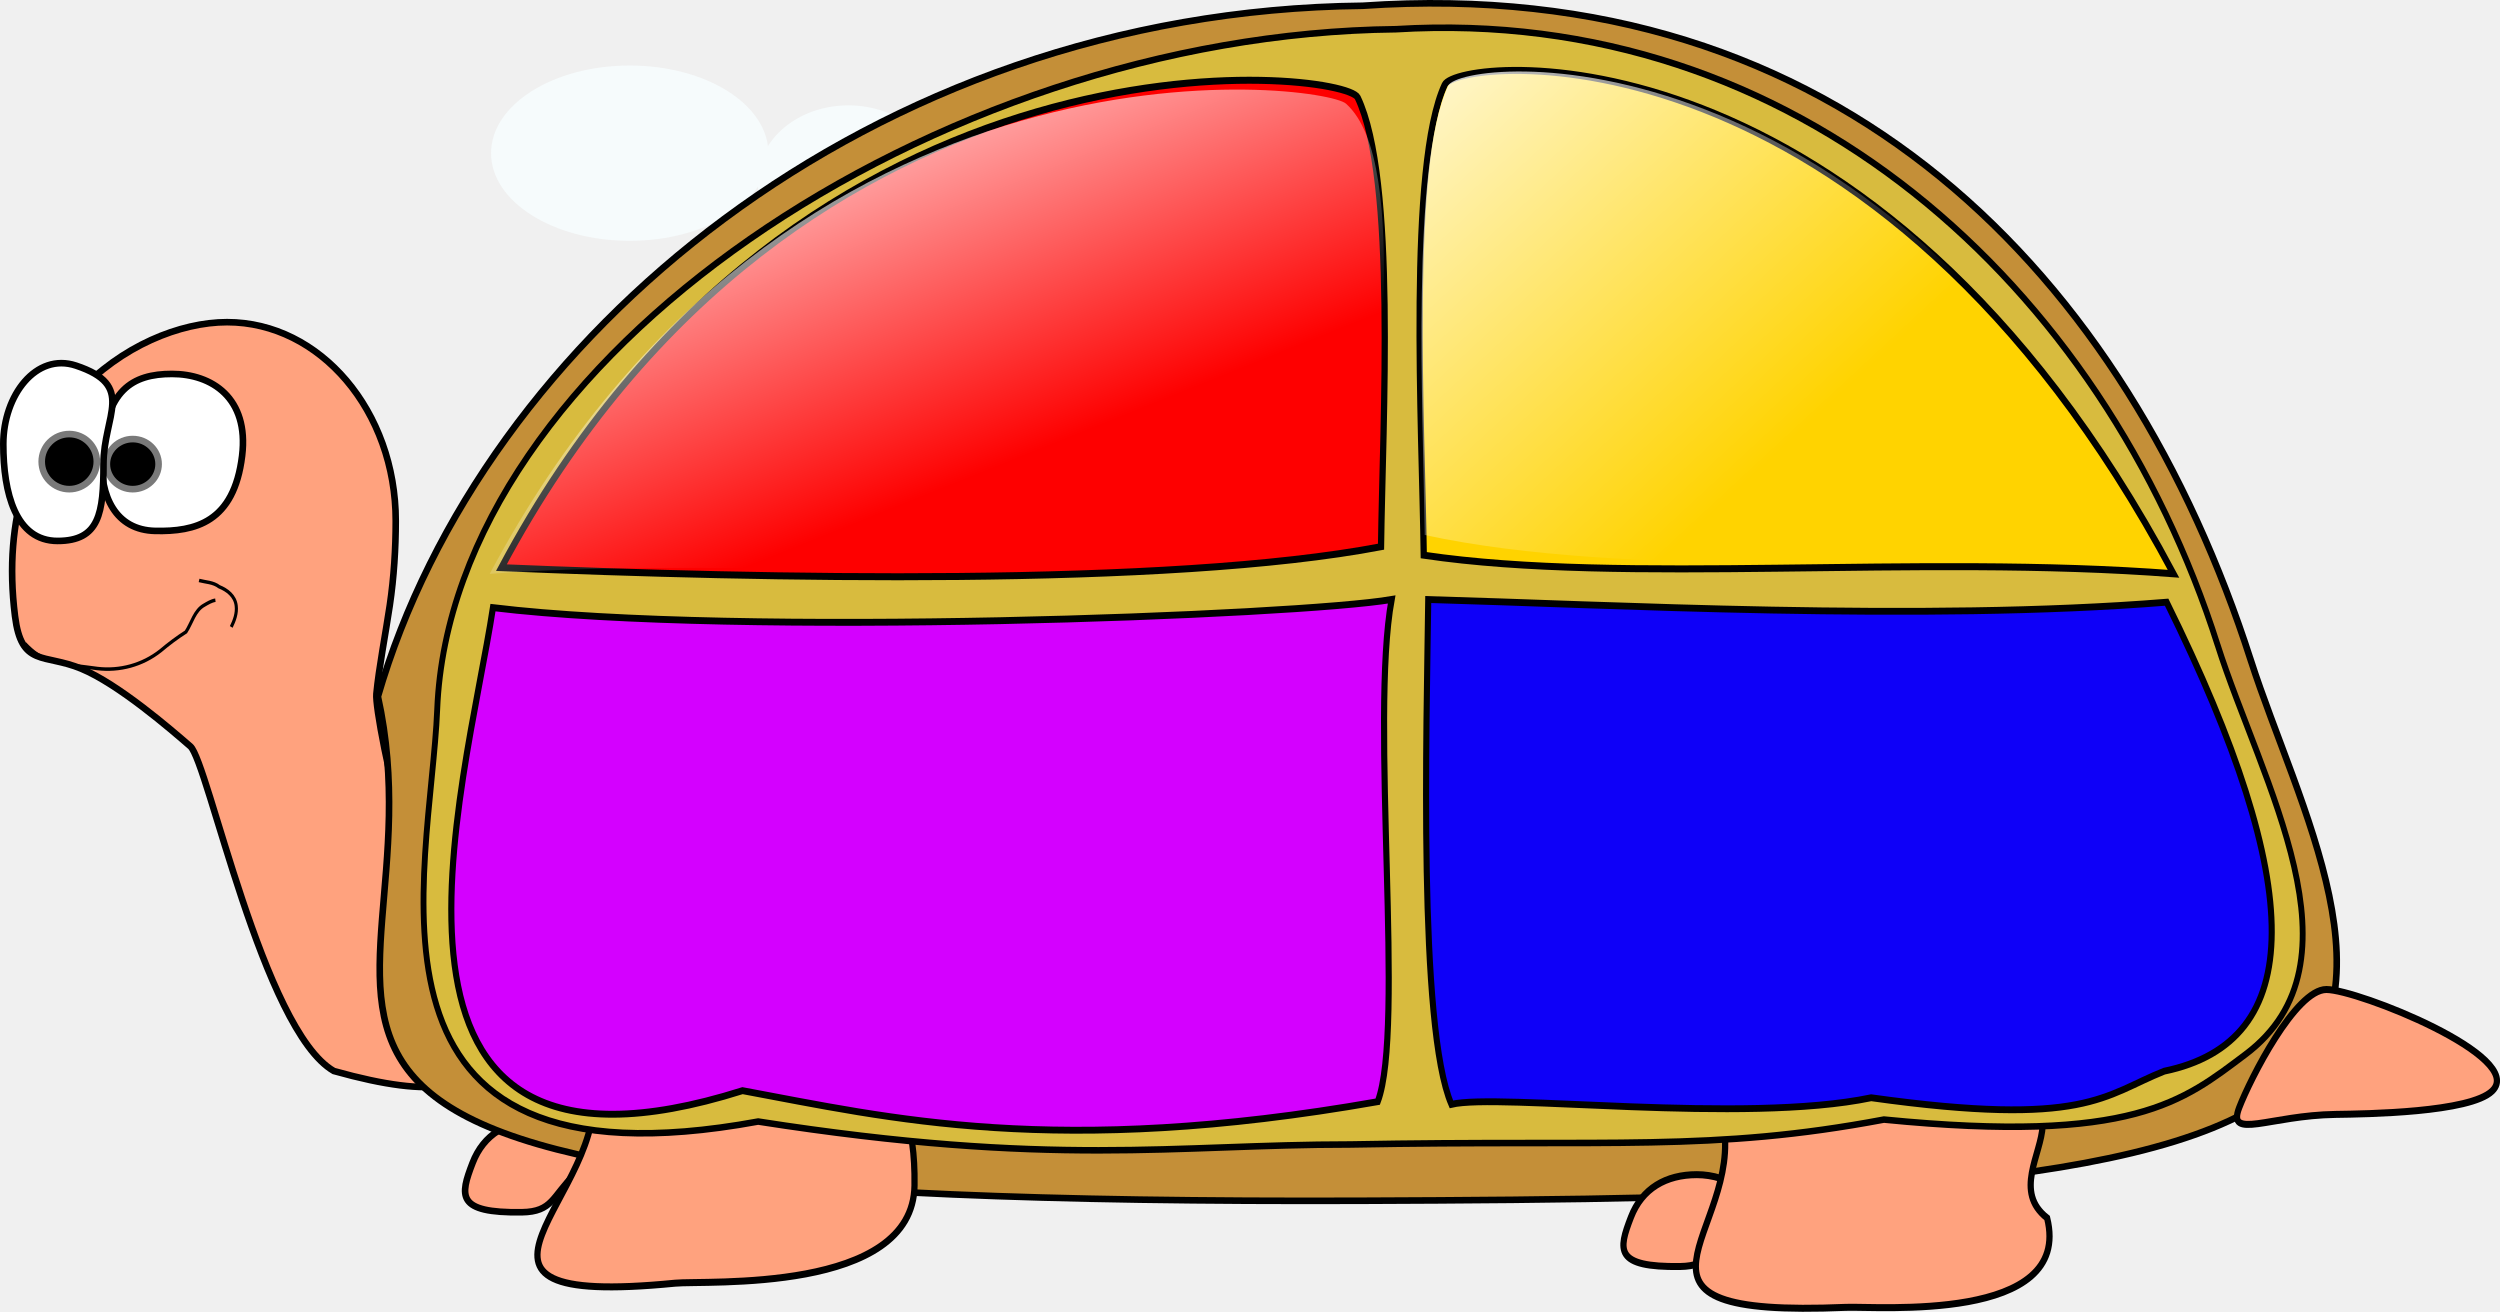
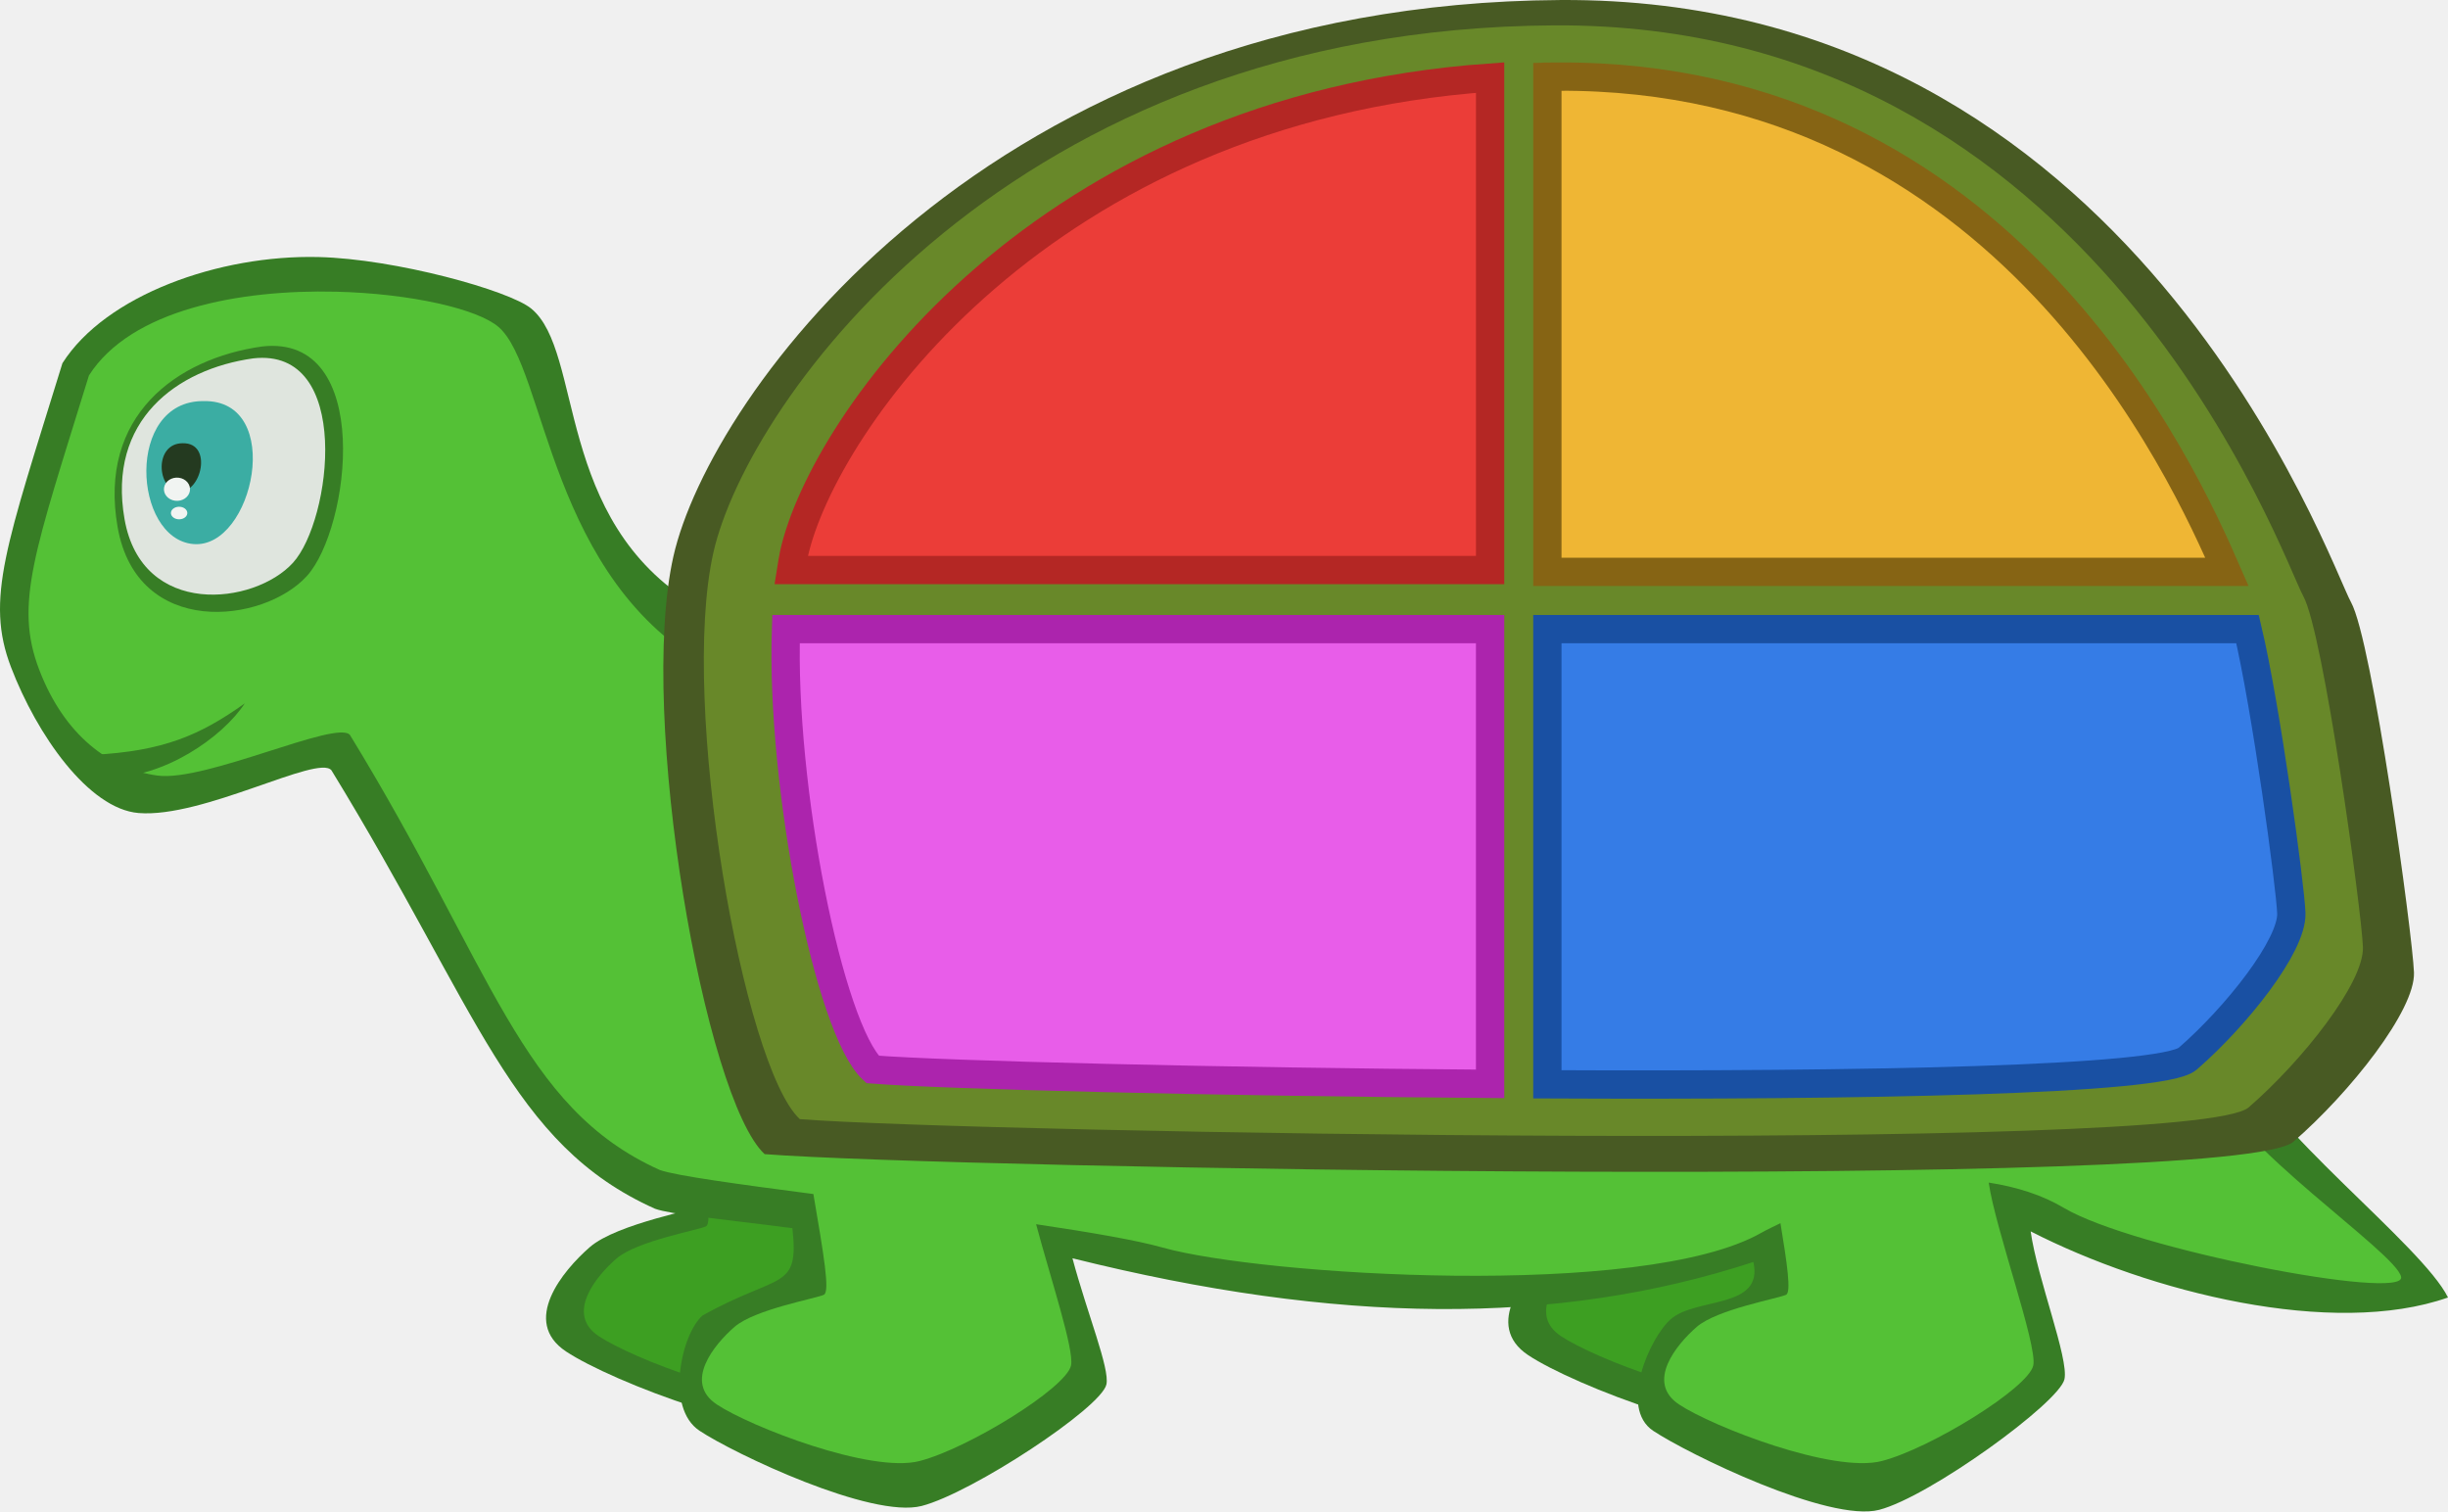
- <svg xmlns="http://www.w3.org/2000/svg" xmlns:xlink="http://www.w3.org/1999/xlink" width="756.13" height="396.759" id="svg2" version="1.1">
-   <defs id="defs4">
-     <linearGradient id="linearGradient7263">
-       <stop style="stop-color:#ffffff;stop-opacity:1;" offset="0" id="stop7265" />
-       <stop style="stop-color:#ffffff;stop-opacity:0;" offset="1" id="stop7267" />
-     </linearGradient>
-     <linearGradient xlink:href="#linearGradient7263" id="linearGradient7353" gradientUnits="userSpaceOnUse" x1="1636.772" y1="370.406" x2="1793.262" y2="807.188" gradientTransform="translate(-11.77183,6.303085)" />
-     <linearGradient xlink:href="#linearGradient7263" id="linearGradient7355" gradientUnits="userSpaceOnUse" gradientTransform="translate(9.013523,0.8702751)" x1="2199.217" y1="310.98" x2="2579.296" y2="771.532" />
-   </defs>
-   <g id="layer1" transform="translate(1466.661,445.1139)">
-     <g transform="matrix(0.3033876,0,0,0.3399694,-1698.976,121.2315)" id="layer1-1">
-       <g id="g31303">
-         <ellipse style="color:#000000;display:inline;overflow:visible;visibility:visible;fill:#f6fbfc;fill-opacity:1;fill-rule:evenodd;stroke:none;stroke-width:1px;marker:none;enable-background:accumulate" id="path3883" transform="matrix(2.506293,0,0,2.506293,737.7857,-2019.285)" cx="261.63" cy="195.38" rx="55.154" ry="31.113" />
-         <ellipse style="color:#000000;display:inline;overflow:visible;visibility:visible;fill:#f6fbfc;fill-opacity:1;fill-rule:evenodd;stroke:none;stroke-width:1px;marker:none;enable-background:accumulate" id="path3885" transform="matrix(2.506293,0,0,2.506293,737.7857,-2019.285)" cx="348.604" cy="205.279" rx="36.062" ry="26.87" />
-         <g id="g7331" transform="translate(-12.03734,-2067.588)">
-           <path id="path6273" d="m 131.825,862.947 c 0,8.299 -0.544,17.057 -1.799,25.526 -1.256,8.469 -3.333,19.167 -4.051,26.823 -0.666,7.107 15.232,84.565 37.726,110.479 -9.714,7.758 -18.659,12.511 -50.594,3.559 C 91.661,1016.986 75.019,935.75 69.701,931.132 63.804,926.013 47.984,912.322 36.686,907.641 25.389,902.959 18.614,907.286 16.668,891.736 9.093,831.226 52.639,802.843 80.812,802.843 c 28.174,0 51.013,26.91 51.013,60.104 z" style="fill:#ffa27e;fill-opacity:1;stroke:#000000;stroke-width:2;stroke-linecap:butt;stroke-linejoin:miter;stroke-miterlimit:10;stroke-dashoffset:0;stroke-opacity:1" transform="matrix(3.296114,0,0,2.941442,737.7856,-1673.179)" />
-           <path id="path6270" d="m 85.358,843.249 c -2.454,20.227 -14.269,22.979 -26.264,22.728 -11.992,-0.251 -16.786,-10.471 -16.162,-22.728 1.01,-19.85 9.219,-24.749 21.213,-24.749 11.995,0 23.343,7.196 21.213,24.749 z" style="fill:#ffffff;fill-opacity:1;stroke:#000000;stroke-width:2;stroke-linecap:butt;stroke-linejoin:miter;stroke-miterlimit:10;stroke-dashoffset:0;stroke-opacity:1" transform="matrix(3.296114,0,0,2.941442,737.7856,-1673.179)" />
-           <ellipse transform="matrix(3.296114,0,0,2.941442,741.1152,-1676.151)" id="path6263" style="fill:#000000;fill-opacity:1;stroke:#797979;stroke-width:2;stroke-linecap:butt;stroke-linejoin:miter;stroke-miterlimit:10;stroke-dasharray:none;stroke-dashoffset:0;stroke-opacity:1" cx="51.265" cy="846.784" rx="7.829" ry="7.576" />
-           <path id="path6267" d="m 43.437,845.774 c 0,14.784 -1.198,23.234 -13.89,23.234 -12.692,0 -16.415,-14.51 -16.415,-29.294 0,-14.784 9.926,-27.739 21.971,-23.739 18.248,6.061 8.334,15.015 8.334,29.799 z" style="fill:#ffffff;fill-opacity:1;stroke:#000000;stroke-width:2;stroke-linecap:butt;stroke-linejoin:miter;stroke-miterlimit:10;stroke-dashoffset:0;stroke-opacity:1" transform="matrix(3.296114,0,0,2.941442,737.7856,-1673.179)" />
-           <circle transform="matrix(3.296114,0,0,2.941442,737.7856,-1673.179)" id="path6265" style="fill:#000000;fill-opacity:1;stroke:#797979;stroke-width:2;stroke-linecap:butt;stroke-linejoin:miter;stroke-miterlimit:10;stroke-dasharray:none;stroke-dashoffset:0;stroke-opacity:1" cx="33.082" cy="845.017" r="8.334" />
-           <path id="path6276" d="m 802.712,974.324 c 8.042,7.493 16.811,13.823 28.06,14.761 14.191,5.045 29.269,5.324 44.021,7.364 22.102,2.364 44.866,-2.934 63.093,-15.823 8.124,-6.121 16.485,-11.72 25.274,-16.732 5.839,-7.943 8.539,-19.082 18.172,-23.812 3.562,-1.827 7.119,-3.867 11.165,-4.388" style="fill:none;stroke:#000000;stroke-width:3.114px;stroke-linecap:butt;stroke-linejoin:miter;stroke-opacity:1" />
-           <path id="path6278" d="m 976.226,918.108 c 6.611,1.608 14.066,1.474 20.064,5.611 7.774,2.795 15.845,8.046 16.963,16.976 0.917,6.62 -1.813,13.099 -4.938,18.772" style="fill:none;stroke:#000000;stroke-width:3.114px;stroke-linecap:butt;stroke-linejoin:miter;stroke-opacity:1" />
-           <path id="path6280" d="m 185.868,1060.684 c -6.686,6.528 -6.566,11.229 -15.91,11.364 -19.95,0.288 -18.702,-5.012 -14.9,-14.9 3.354,-8.722 10.606,-12.88 19.951,-12.88 9.345,0 21.466,6.06 10.859,16.415 z" style="fill:#ffa27e;fill-opacity:1;stroke:#000000;stroke-width:2;stroke-linecap:butt;stroke-linejoin:miter;stroke-miterlimit:10;stroke-dashoffset:0;stroke-opacity:1" transform="matrix(3.296114,0,0,2.941442,737.7856,-1673.179)" />
-           <path transform="matrix(3.296114,0,0,2.941442,737.7856,-1673.179)" id="path6348" d="m 692.857,905 c 14.184,44.129 46.846,101.931 6.773,131.675 -40.072,29.744 -152.878,31.429 -275.345,31.897 -390.482,1.491 -275,-49.795 -297.857,-152.5 31.429,-108.419 148.749,-207.332 297.857,-208.929 144.831,-10 231.429,82.295 268.571,197.857 z" style="fill:#c48f38;fill-opacity:1;stroke:#000000;stroke-width:2;stroke-linecap:butt;stroke-linejoin:miter;stroke-miterlimit:10;stroke-dashoffset:0;stroke-opacity:1" />
-           <path id="path6280-6" d="m 1689.47,1456.401 c -1.433,96.504 -208.244,84.223 -238.897,86.91 -263.868,23.133 -61.645,-80.111 -82.407,-177.535 -5.754,-27.003 116.546,-28.287 147.334,-27.485 114.04,2.971 175.654,4.709 173.97,118.109 z" style="fill:#ffa27e;fill-opacity:1;stroke:#000000;stroke-width:6.227;stroke-linecap:butt;stroke-linejoin:miter;stroke-miterlimit:10;stroke-dashoffset:0;stroke-opacity:1" />
-           <path id="path6280-2" d="m 2505.217,1495.028 c -22.039,19.201 -21.643,33.03 -52.441,33.427 -65.758,0.849 -61.645,-14.742 -49.111,-43.827 11.056,-25.655 34.958,-37.884 65.759,-37.884 30.801,0 70.754,17.826 35.793,48.284 z" style="fill:#ffa27e;fill-opacity:1;stroke:#000000;stroke-width:6.227;stroke-linecap:butt;stroke-linejoin:miter;stroke-miterlimit:10;stroke-dashoffset:0;stroke-opacity:1" />
-           <path id="path6280-6-8" d="m 2818.595,1485.31 c 26.038,93.673 -169.834,78.307 -200.607,79.482 -255.544,9.763 -101.6,-66.74 -122.362,-164.164 -5.754,-27.003 126.535,-38.54 157.323,-39.37 275.525,-7.428 99.074,77.505 165.646,124.052 z" style="fill:#ffa27e;fill-opacity:1;stroke:#000000;stroke-width:6.227;stroke-linecap:butt;stroke-linejoin:miter;stroke-miterlimit:10;stroke-dashoffset:0;stroke-opacity:1" />
-           <path id="path6280-2-3" d="m 3262.284,1372.322 c -22.039,19.201 -125.235,20.424 -156.033,20.821 -65.758,0.849 -108.733,23.076 -96.199,-6.008 11.056,-25.655 56.147,-105.117 86.948,-105.117 30.801,0 200.244,59.846 165.283,90.304 z" style="fill:#ffa27e;fill-opacity:1;stroke:#000000;stroke-width:6.227;stroke-linecap:butt;stroke-linejoin:miter;stroke-miterlimit:10;stroke-dashoffset:0;stroke-opacity:1" />
-           <path id="path6348-8" d="m 2988.526,975.469 c 43.61,122.169 150.696,282.19 27.486,364.534 -61.605,41.172 -110.941,79.734 -360.116,57.736 -171.758,28.867 -270.714,17.736 -531.94,22.164 -176.829,0.025 -295.45,20.628 -590.364,-20.42 -421.408,69.045 -326.532,-220.916 -319.962,-366.622 14.109,-312.897 497.314,-600.728 955.778,-605.149 398.699,-21.742 704.916,227.829 819.119,547.757 z" style="fill:#d8bb3e;fill-opacity:1;stroke:#000000;stroke-width:5.835;stroke-linecap:butt;stroke-linejoin:miter;stroke-miterlimit:10;stroke-dashoffset:0;stroke-opacity:1" />
-           <path id="path6280-6-84-7" d="m 2197.141,895.643 c 199.239,26.38 491.57,-1.019 747.445,16.528 -297.756,-498.775 -713.557,-460.023 -726.508,-435.084 -36.987,71.224 -22.62,305.156 -20.936,418.557 z" style="fill:#ffd300;fill-opacity:1;stroke:#000000;stroke-width:6.227;stroke-linecap:butt;stroke-linejoin:miter;stroke-miterlimit:10;stroke-dashoffset:0;stroke-opacity:1" />
-           <path id="path6280-6-84-6" d="m 2165.11,935.033 c -92.603,14.186 -650.708,33.75 -895.881,7.267 -27.301,159.925 -157.627,544.31 248.786,429.71 145.515,24.148 312.085,60.224 633.22,9.804 27.445,-64.593 -7.983,-339.488 13.875,-446.781 z" style="fill:#d400ff;fill-opacity:1;stroke:#000000;stroke-width:6.113;stroke-linecap:butt;stroke-linejoin:miter;stroke-miterlimit:10;stroke-dashoffset:0;stroke-opacity:1" />
-           <path id="path6280-6-84-7-3" d="m 2201.617,935.08 c 174.951,4.303 492.938,19.923 736.106,2.371 140.434,253.669 139.742,390.998 -2.419,417.233 -59.979,21.286 -78.189,50.379 -292.084,23.635 -126.783,23.681 -371.555,-4.271 -418.493,5.877 -33.258,-68.63 -24.71,-335.68 -23.11,-449.116 z" style="fill:#0e00f8;fill-opacity:1;stroke:#000000;stroke-width:6.072;stroke-linecap:butt;stroke-linejoin:miter;stroke-miterlimit:10;stroke-dashoffset:0;stroke-opacity:1" />
-           <path id="path6280-6-84-3" d="m 2154.543,888.093 c -211.582,36.014 -618.705,28.395 -876.935,18.629 297.756,-498.775 840.369,-443.079 853.644,-418.276 38.701,72.305 24.975,286.247 23.291,399.647 z" style="fill:#fe0000;fill-opacity:1;stroke:#000000;stroke-width:6.227;stroke-linecap:butt;stroke-linejoin:miter;stroke-miterlimit:10;stroke-dashoffset:0;stroke-opacity:1" />
-           <path id="path6280-6-84" d="m 2142.938,893.608 c -211.582,36.014 -621.06,1.082 -876.935,18.629 297.756,-498.775 830.678,-436.592 853.644,-418.276 66.953,53.396 24.975,286.247 23.291,399.647 z" style="fill:url(#linearGradient7353);fill-opacity:1;stroke:none" />
-           <path id="path6280-6-84-7-4" d="m 2198.104,877.672 c 201.593,38.986 493.924,17.89 749.799,35.437 -297.756,-498.775 -713.557,-460.024 -726.508,-435.084 -36.987,71.224 -24.975,286.247 -23.291,399.647 z" style="fill:url(#linearGradient7355);fill-opacity:1;stroke:none" />
-         </g>
-       </g>
-     </g>
+ <svg xmlns="http://www.w3.org/2000/svg" width="647.905" height="400" id="svg12024" version="1.0">
+   <defs id="defs12026" />
+   <g id="layer2" style="opacity:1" transform="translate(-4.751034,310.0726)">
+     <path style="opacity:1;fill:#377d25;fill-opacity:1;fill-rule:evenodd;stroke:none;stroke-width:7.49px;stroke-linecap:butt;stroke-linejoin:miter;stroke-opacity:1" d="m 441.776,-37.808 c 5.094,30.674 8.288,45.993 5.62,47.303 -2.668,1.31 -24.622,5.167 -31.859,11.462 -7.237,6.295 -18.234,19.685 -6.307,27.618 11.927,7.932 54.904,24.634 72.248,20.158 17.344,-4.476 52.195,-25.98 53.974,-34.022 1.779,-8.042 -17.87,-60.512 -16.091,-70.227 1.779,-9.715 -70.712,-7.678 -77.585,-2.292 z" id="path4153-7-6-2" />
+     <path style="opacity:1;fill:#377d25;fill-opacity:1;fill-rule:evenodd;stroke:none;stroke-width:7.49px;stroke-linecap:butt;stroke-linejoin:miter;stroke-opacity:1" d="m 187.102,-38.797 c 5.094,30.674 8.288,45.993 5.62,47.303 -2.668,1.31 -24.622,5.167 -31.859,11.462 -7.237,6.295 -18.234,19.685 -6.307,27.618 11.927,7.932 54.904,24.634 72.248,20.158 17.344,-4.476 52.195,-25.98 53.974,-34.022 1.779,-8.042 -17.87,-60.512 -16.091,-70.227 1.779,-9.715 -70.712,-7.678 -77.585,-2.292 z" id="path4153-7-6" />
+     <path style="opacity:1;fill:#3d9f22;fill-opacity:1;fill-rule:evenodd;stroke:none;stroke-width:7.49px;stroke-linecap:butt;stroke-linejoin:miter;stroke-opacity:1" d="m 187.378,-20.635 c 3.784,22.784 6.156,34.163 4.174,35.136 -1.982,0.973 -18.289,3.838 -23.664,8.514 -5.375,4.676 -13.544,14.622 -4.685,20.514 8.859,5.892 40.781,18.298 53.664,14.973 12.883,-3.324 38.769,-19.298 40.091,-25.271 1.321,-5.973 -13.273,-44.947 -11.952,-52.163 1.321,-7.216 -52.523,-5.703 -57.628,-1.703 z" id="path4153-7" />
+     <path style="opacity:1;fill:#3d9f22;fill-opacity:1;fill-rule:evenodd;stroke:none;stroke-width:7.49px;stroke-linecap:butt;stroke-linejoin:miter;stroke-opacity:1" d="m 442.052,-20.635 c 3.784,22.784 6.156,34.163 4.174,35.136 -1.982,0.973 -18.289,3.838 -23.664,8.514 -5.375,4.676 -13.544,14.622 -4.685,20.514 8.859,5.892 40.781,18.298 53.664,14.973 12.883,-3.324 38.769,-19.298 40.091,-25.271 1.321,-5.973 -13.273,-44.947 -11.952,-52.163 1.321,-7.216 -52.523,-5.703 -57.628,-1.703 z" id="path4153-7-3" />
+     <path style="opacity:1;fill:#377d25;fill-opacity:1;fill-rule:evenodd;stroke:none;stroke-width:7.49px;stroke-linecap:butt;stroke-linejoin:miter;stroke-opacity:1" d="m 89.047,-242.048 c -26.26,-0.639 -56.302,10.053 -67.77,28.089 -14.896,48.262 -20.48,62.469 -13.621,80.428 6.858,17.959 20.559,37.53 33.762,38.622 17.031,1.409 47.512,-15.586 51.049,-11.313 39.095,63.82 47.452,98.91 85.623,116.033 4.373,1.556 16.302,2.536 36.382,5.156 1.845,16.649 -3.433,11.741 -23.781,23.1 -5.555,4.832 -9.968,24.404 -0.814,30.493 9.155,6.089 45.503,23.349 58.816,19.913 13.313,-3.435 47.521,-25.979 48.886,-32.151 0.931,-4.21 -5.05,-18.693 -8.984,-33.398 69.899,17.417 127.963,18.082 180.216,0.983 2.817,12.528 -15.174,9.266 -21.853,15.133 -5.555,4.832 -13.812,23.458 -4.658,29.547 9.155,6.089 46.494,24.349 59.807,20.913 13.313,-3.435 47.671,-28.384 49.036,-34.557 1.208,-5.462 -7.185,-26.634 -8.942,-39.134 31.591,16.184 79.966,28.204 110.453,17.497 -6.801,-13.876 -48.938,-45.588 -55.083,-63.491 -6.144,-17.903 -76.495,-101.408 -108.149,-108.056 -31.653,-6.647 -278.996,1.383 -300.668,-11.7 -37.402,-22.58 -29.45,-67.048 -43.42,-78.479 -5.855,-4.791 -35.865,-13.133 -56.29,-13.63 z" id="path4151-2" />
+     <path style="fill:#54c136;fill-opacity:1;fill-rule:evenodd;stroke:none;stroke-width:7.49px;stroke-linecap:butt;stroke-linejoin:miter;stroke-opacity:1" d="m 93.688,-232.875 c -25.411,-0.618 -54.297,4.711 -65.395,22.164 -14.415,46.703 -19.818,60.451 -13.181,77.83 6.637,17.379 18.619,26.33 31.322,28.06 12.703,1.73 47.517,-14.873 50.941,-10.738 37.832,61.758 45.106,98.566 82.043,115.136 4.232,1.506 21.181,3.814 40.612,6.349 2.706,15.92 4.435,25.842 2.78,26.655 -1.982,0.973 -18.295,3.839 -23.671,8.514 -5.375,4.676 -13.54,14.619 -4.682,20.511 8.859,5.892 40.779,18.305 53.662,14.981 12.883,-3.324 38.779,-19.307 40.1,-25.28 0.901,-4.074 -5.439,-23.163 -9.246,-37.394 14.171,2.106 26.53,4.215 33.531,6.188 25.886,7.297 127.298,13.861 158.469,-3.95 1.676,-0.958 3.334,-1.662 5.003,-2.516 1.786,10.772 2.866,18.278 1.507,18.945 -1.982,0.973 -18.295,3.839 -23.671,8.514 -5.375,4.676 -13.54,14.619 -4.682,20.511 8.859,5.892 40.779,18.305 53.662,14.981 12.883,-3.324 38.779,-19.307 40.1,-25.28 1.169,-5.286 -10.092,-36.314 -11.792,-48.41 7.467,1.15 14.252,3.338 19.823,6.657 18.379,10.946 90.47,24.764 89.329,18.331 -1.141,-6.433 -44.717,-35.035 -50.663,-52.36 -5.946,-17.325 -74.805,-105.382 -105.436,-111.815 -30.631,-6.433 -269.384,14.783 -290.956,3.175 -43.394,-23.352 -43.812,-79.549 -56.515,-90.441 -5.557,-4.765 -23.232,-8.838 -42.997,-9.319 z" id="path4151" />
+     <path style="opacity:1;fill:#377d25;fill-opacity:1;fill-rule:evenodd;stroke:none;stroke-width:7.49px;stroke-linecap:butt;stroke-linejoin:miter;stroke-opacity:1" d="m 74.118,-218.378 c -22.703,3.188 -43.399,18.384 -38.238,47.803 5.161,29.42 38.558,25.579 50.062,12.979 11.503,-12.6 17.862,-64.153 -11.824,-60.783 z" id="path4200-1" />
+     <path style="fill:#dfe5de;fill-opacity:1;fill-rule:evenodd;stroke:none;stroke-width:7.49px;stroke-linecap:butt;stroke-linejoin:miter;stroke-opacity:1" d="m 71.753,-215.23 c -20.21,2.838 -38.634,16.365 -34.039,42.555 4.595,26.19 34.325,22.771 44.565,11.554 10.24,-11.216 15.901,-57.109 -10.526,-54.109 z" id="path4200" />
+     <path style="fill:#3bada3;fill-opacity:1;fill-rule:evenodd;stroke:none;stroke-width:7.49px;stroke-linecap:butt;stroke-linejoin:miter;stroke-opacity:1" d="m 58.566,-203.926 c -20.697,-0.068 -18.62,36.404 -2.682,37.832 15.938,1.428 24.436,-38.308 2.682,-37.832 z" id="path4202" />
+     <path style="opacity:1;fill:#243a20;fill-opacity:1;fill-rule:evenodd;stroke:none;stroke-width:7.49px;stroke-linecap:butt;stroke-linejoin:miter;stroke-opacity:1" d="m 53.123,-192.771 c -7.663,-0.022 -6.894,12.286 -0.993,12.768 5.901,0.482 9.047,-12.928 0.993,-12.768 z" id="path4202-5" />
+     <path style="color:#000000;clip-rule:nonzero;display:inline;overflow:visible;visibility:visible;opacity:1;isolation:auto;mix-blend-mode:normal;color-interpolation:sRGB;color-interpolation-filters:linearRGB;solid-color:#000000;solid-opacity:1;fill:#f1f4f2;fill-opacity:1;fill-rule:nonzero;stroke:none;stroke-width:8.891;stroke-linecap:butt;stroke-linejoin:miter;stroke-miterlimit:4;stroke-dasharray:none;stroke-dashoffset:0;stroke-opacity:1;marker:none;color-rendering:auto;image-rendering:auto;shape-rendering:auto;text-rendering:auto;enable-background:accumulate" id="path4219" d="m 55.01,-180.158 a 3.453,3.074 0 0 1 -3.909,2.604 3.453,3.074 0 0 1 -2.928,-3.478 3.453,3.074 0 0 1 3.905,-2.609 3.453,3.074 0 0 1 2.933,3.474" />
+     <path style="color:#000000;clip-rule:nonzero;display:inline;overflow:visible;visibility:visible;opacity:1;isolation:auto;mix-blend-mode:normal;color-interpolation:sRGB;color-interpolation-filters:linearRGB;solid-color:#000000;solid-opacity:1;fill:#f1f4f2;fill-opacity:1;fill-rule:nonzero;stroke:none;stroke-width:8.891;stroke-linecap:butt;stroke-linejoin:miter;stroke-miterlimit:4;stroke-dasharray:none;stroke-dashoffset:0;stroke-opacity:1;marker:none;color-rendering:auto;image-rendering:auto;shape-rendering:auto;text-rendering:auto;enable-background:accumulate" id="path4219-6" d="m 54.306,-174.065 a 2.17,1.662 0 0 1 -2.456,1.408 2.17,1.662 0 0 1 -1.839,-1.88 2.17,1.662 0 0 1 2.453,-1.41 2.17,1.662 0 0 1 1.843,1.878" />
+     <path style="opacity:1;fill:#485a23;fill-opacity:1;fill-rule:evenodd;stroke:none;stroke-width:7.49px;stroke-linecap:butt;stroke-linejoin:miter;stroke-opacity:1" d="m 207.126,-4.635 c 48.291,3.764 389.627,9.725 404.616,-3.28 14.988,-13.004 32.258,-34.793 31.909,-44.774 -0.349,-9.982 -11.027,-87.894 -16.668,-98.018 -5.64,-10.124 -57.576,-160.246 -209.2,-159.362 -151.624,0.884 -225.265,104.948 -234.803,147.242 -9.538,42.293 8.365,143.591 24.146,158.193 z" id="path4273-0" />
+     <path style="fill:#688829;fill-opacity:1;fill-rule:evenodd;stroke:none;stroke-width:7.49px;stroke-linecap:butt;stroke-linejoin:miter;stroke-opacity:1" d="m 216.44,-13.896 c 45.766,3.568 369.254,9.216 383.458,-3.108 14.204,-12.324 30.571,-32.973 30.241,-42.433 -0.33,-9.46 -10.451,-83.298 -15.796,-92.893 -5.345,-9.595 -54.565,-151.867 -198.261,-151.029 -143.696,0.838 -213.486,99.461 -222.525,139.542 -9.039,40.082 7.928,136.083 22.883,149.921 z" id="path4273" />
+     <path style="opacity:1;fill:#eb3d38;fill-opacity:1;fill-rule:evenodd;stroke:#b42724;stroke-width:7.49px;stroke-linecap:butt;stroke-linejoin:miter;stroke-opacity:1" d="m 399.132,-289.539 c -118.405,8.324 -176.395,91.234 -184.217,125.918 -0.306,1.355 -0.519,2.914 -0.761,4.404 h 184.978 z" id="path4273-2" />
+     <path style="opacity:1;fill:#efb634;fill-opacity:1;fill-rule:evenodd;stroke:#866414;stroke-width:7.49px;stroke-linecap:butt;stroke-linejoin:miter;stroke-opacity:1" d="m 416.892,-289.799 c -0.883,0.005 -1.728,0.06 -2.604,0.073 v 130.994 h 179.858 c -11.239,-25.723 -58.491,-131.76 -177.254,-131.068 z" id="path4273-2-0" />
+     <path style="opacity:1;fill:#357ce6;fill-opacity:1;fill-rule:evenodd;stroke:#1950a3;stroke-width:7.49px;stroke-linecap:butt;stroke-linejoin:miter;stroke-opacity:1" d="m 414.288,-143.575 v 120.461 c 82.424,0.39 162.843,-1.021 169.456,-6.759 12.893,-11.187 27.745,-29.934 27.445,-38.52 -0.249,-7.147 -6.648,-54.393 -11.587,-75.182 z" id="path4273-2-0-3" />
+     <path style="opacity:1;fill:#e85de9;fill-opacity:1;fill-rule:evenodd;stroke:#ac24ad;stroke-width:7.49px;stroke-linecap:butt;stroke-linejoin:miter;stroke-opacity:1" d="m 212.779,-143.575 c -1.418,41.473 11.381,105.857 22.91,116.526 18.918,1.475 90.288,3.279 163.443,3.818 V -143.575 Z" id="path4273-2-0-3-6" />
+     <path style="fill:#377d25;fill-opacity:1;fill-rule:evenodd;stroke:none;stroke-width:7.49px;stroke-linecap:butt;stroke-linejoin:miter;stroke-opacity:1" d="m 29.375,-110.309 c 18.623,-0.975 28.292,-5.173 40.163,-13.62 -5.924,9.04 -21.623,19.858 -36.147,19.534" id="path4414" />
  </g>
+   <g id="layer1" style="opacity:1" transform="translate(-4.751034,310.0726)" />
</svg>
